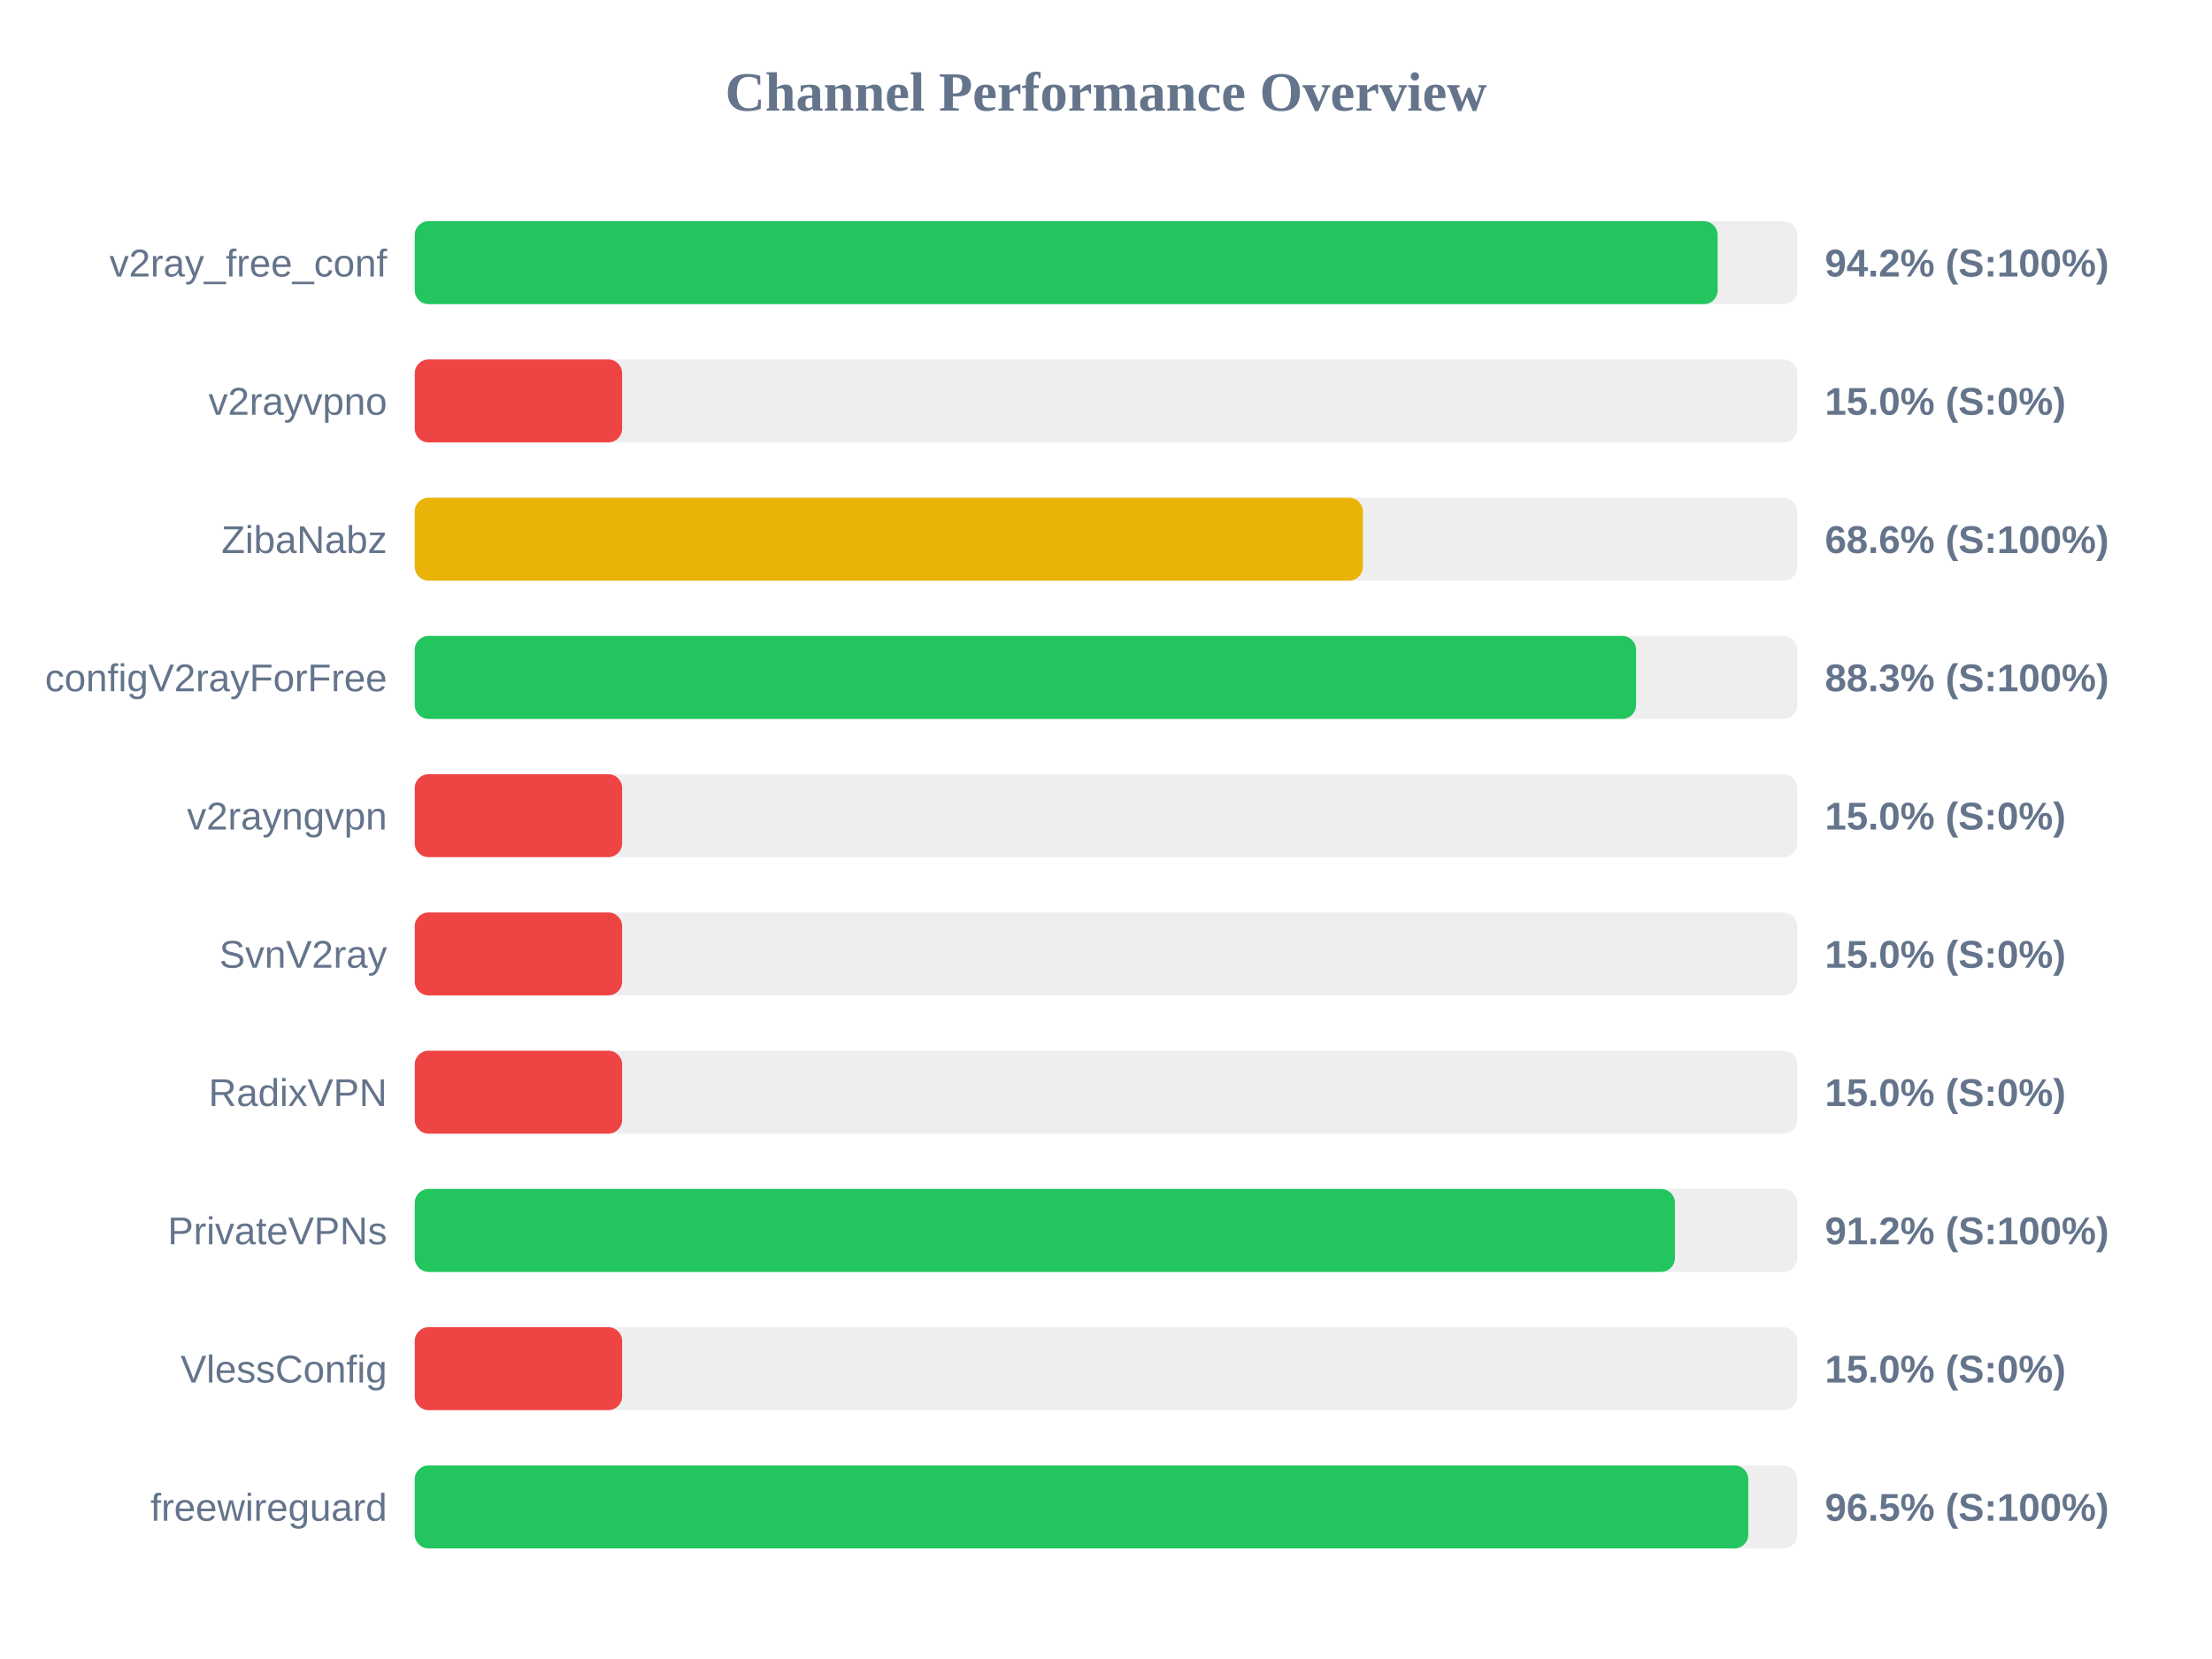
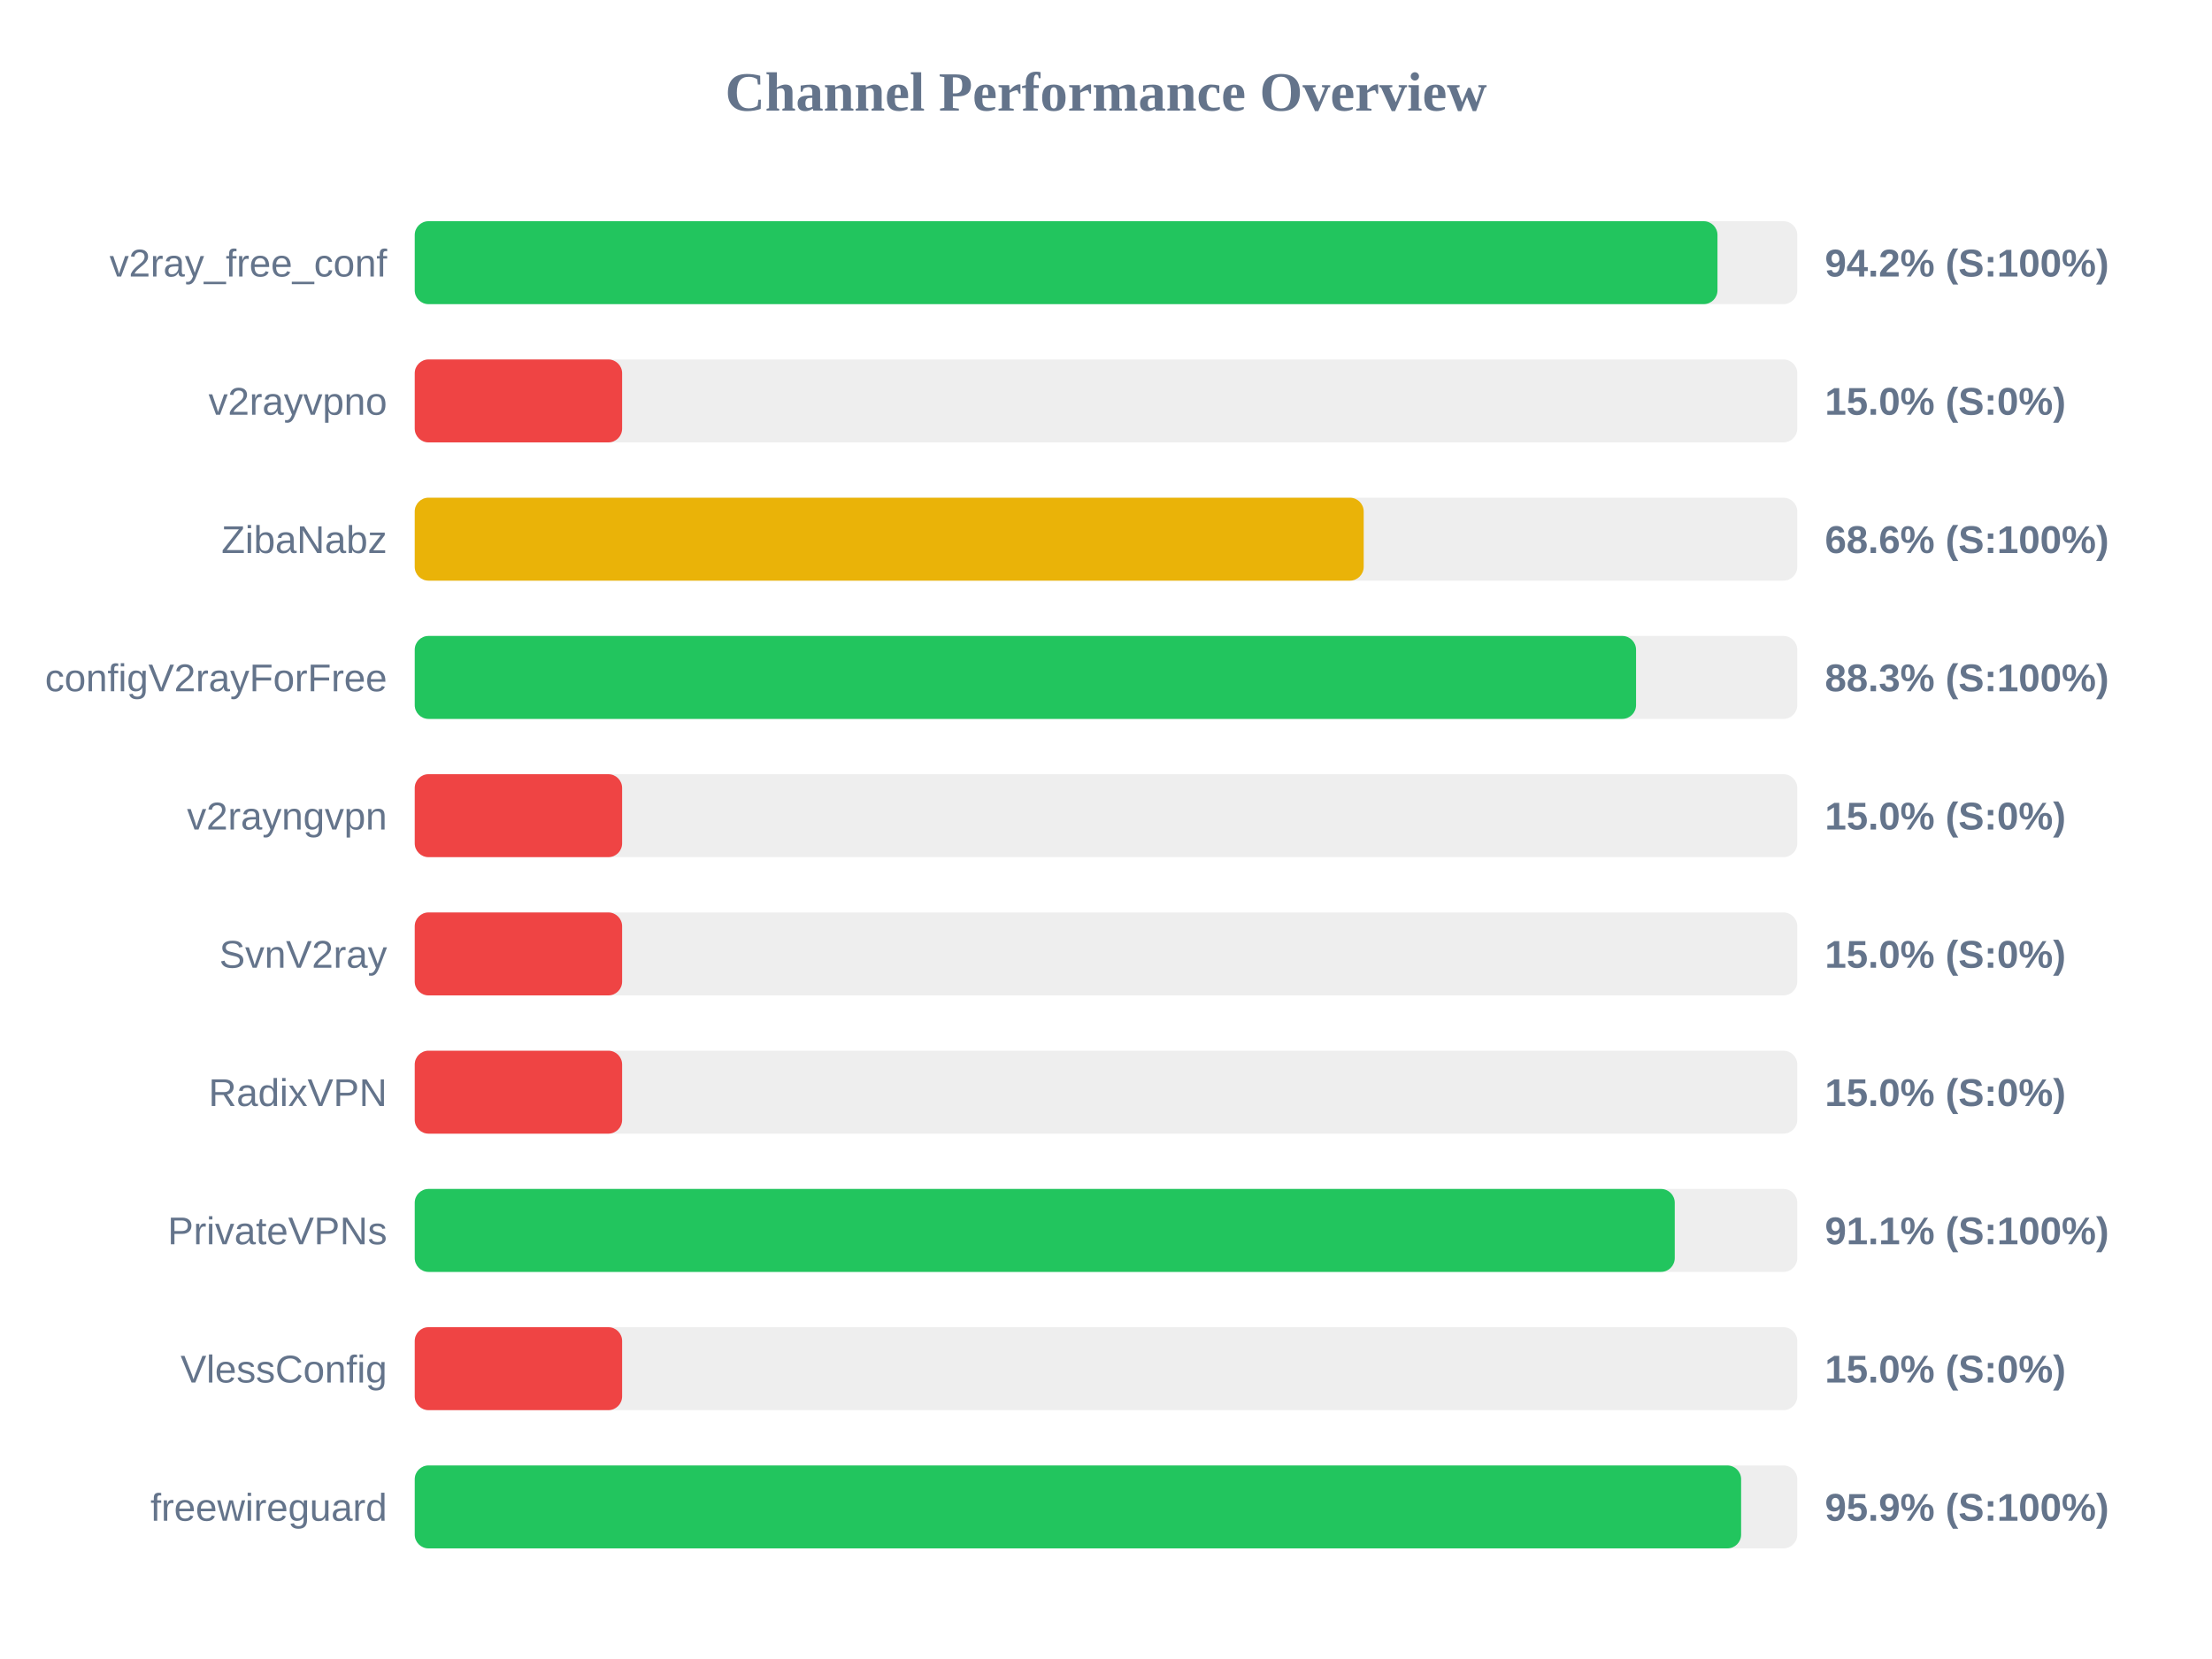
<svg xmlns="http://www.w3.org/2000/svg" width="800" height="600" version="1.1">
  <style>
        .row { font: 14px Arial; fill: #64748b; }
        .score { font: bold 14px Arial; fill: #64748b; }
    </style>
  <text x="400" y="40" text-anchor="middle" font-size="20px" font-weight="bold" fill="#64748b">Channel Performance Overview</text>
  <rect x="150" y="80" width="500" height="30" fill="#eee" rx="5" />
-   <rect x="150" y="80" width="471.2" height="30" fill="#22c55e" rx="5" />
+   <rect x="150" y="80" width="471.15" height="30" fill="#22c55e" rx="5" />
  <text x="140" y="100" text-anchor="end" class="row">v2ray_free_conf</text>
  <text x="660" y="100" text-anchor="start" class="score">94.2% (S:100%)</text>
  <rect x="150" y="130" width="500" height="30" fill="#eee" rx="5" />
  <rect x="150" y="130" width="75.0" height="30" fill="#ef4444" rx="5" />
  <text x="140" y="150" text-anchor="end" class="row">v2rayvpno</text>
  <text x="660" y="150" text-anchor="start" class="score">15.0% (S:0%)</text>
  <rect x="150" y="180" width="500" height="30" fill="#eee" rx="5" />
-   <rect x="150" y="180" width="342.9" height="30" fill="#eab308" rx="5" />
+   <rect x="150" y="180" width="343.2" height="30" fill="#eab308" rx="5" />
  <text x="140" y="200" text-anchor="end" class="row">ZibaNabz</text>
  <text x="660" y="200" text-anchor="start" class="score">68.6% (S:100%)</text>
  <rect x="150" y="230" width="500" height="30" fill="#eee" rx="5" />
  <rect x="150" y="230" width="441.7" height="30" fill="#22c55e" rx="5" />
  <text x="140" y="250" text-anchor="end" class="row">configV2rayForFree</text>
  <text x="660" y="250" text-anchor="start" class="score">88.3% (S:100%)</text>
  <rect x="150" y="280" width="500" height="30" fill="#eee" rx="5" />
  <rect x="150" y="280" width="75.0" height="30" fill="#ef4444" rx="5" />
  <text x="140" y="300" text-anchor="end" class="row">v2rayngvpn</text>
  <text x="660" y="300" text-anchor="start" class="score">15.0% (S:0%)</text>
  <rect x="150" y="330" width="500" height="30" fill="#eee" rx="5" />
  <rect x="150" y="330" width="75.0" height="30" fill="#ef4444" rx="5" />
  <text x="140" y="350" text-anchor="end" class="row">SvnV2ray</text>
  <text x="660" y="350" text-anchor="start" class="score">15.0% (S:0%)</text>
  <rect x="150" y="380" width="500" height="30" fill="#eee" rx="5" />
  <rect x="150" y="380" width="75.0" height="30" fill="#ef4444" rx="5" />
  <text x="140" y="400" text-anchor="end" class="row">RadixVPN</text>
  <text x="660" y="400" text-anchor="start" class="score">15.0% (S:0%)</text>
  <rect x="150" y="430" width="500" height="30" fill="#eee" rx="5" />
-   <rect x="150" y="430" width="455.75" height="30" fill="#22c55e" rx="5" />
+   <rect x="150" y="430" width="455.7" height="30" fill="#22c55e" rx="5" />
  <text x="140" y="450" text-anchor="end" class="row">PrivateVPNs</text>
-   <text x="660" y="450" text-anchor="start" class="score">91.2% (S:100%)</text>
+   <text x="660" y="450" text-anchor="start" class="score">91.1% (S:100%)</text>
  <rect x="150" y="480" width="500" height="30" fill="#eee" rx="5" />
  <rect x="150" y="480" width="75.0" height="30" fill="#ef4444" rx="5" />
  <text x="140" y="500" text-anchor="end" class="row">VlessConfig</text>
  <text x="660" y="500" text-anchor="start" class="score">15.0% (S:0%)</text>
  <rect x="150" y="530" width="500" height="30" fill="#eee" rx="5" />
-   <rect x="150" y="530" width="482.3" height="30" fill="#22c55e" rx="5" />
+   <rect x="150" y="530" width="479.7" height="30" fill="#22c55e" rx="5" />
  <text x="140" y="550" text-anchor="end" class="row">freewireguard</text>
-   <text x="660" y="550" text-anchor="start" class="score">96.5% (S:100%)</text>
+   <text x="660" y="550" text-anchor="start" class="score">95.9% (S:100%)</text>
</svg>
